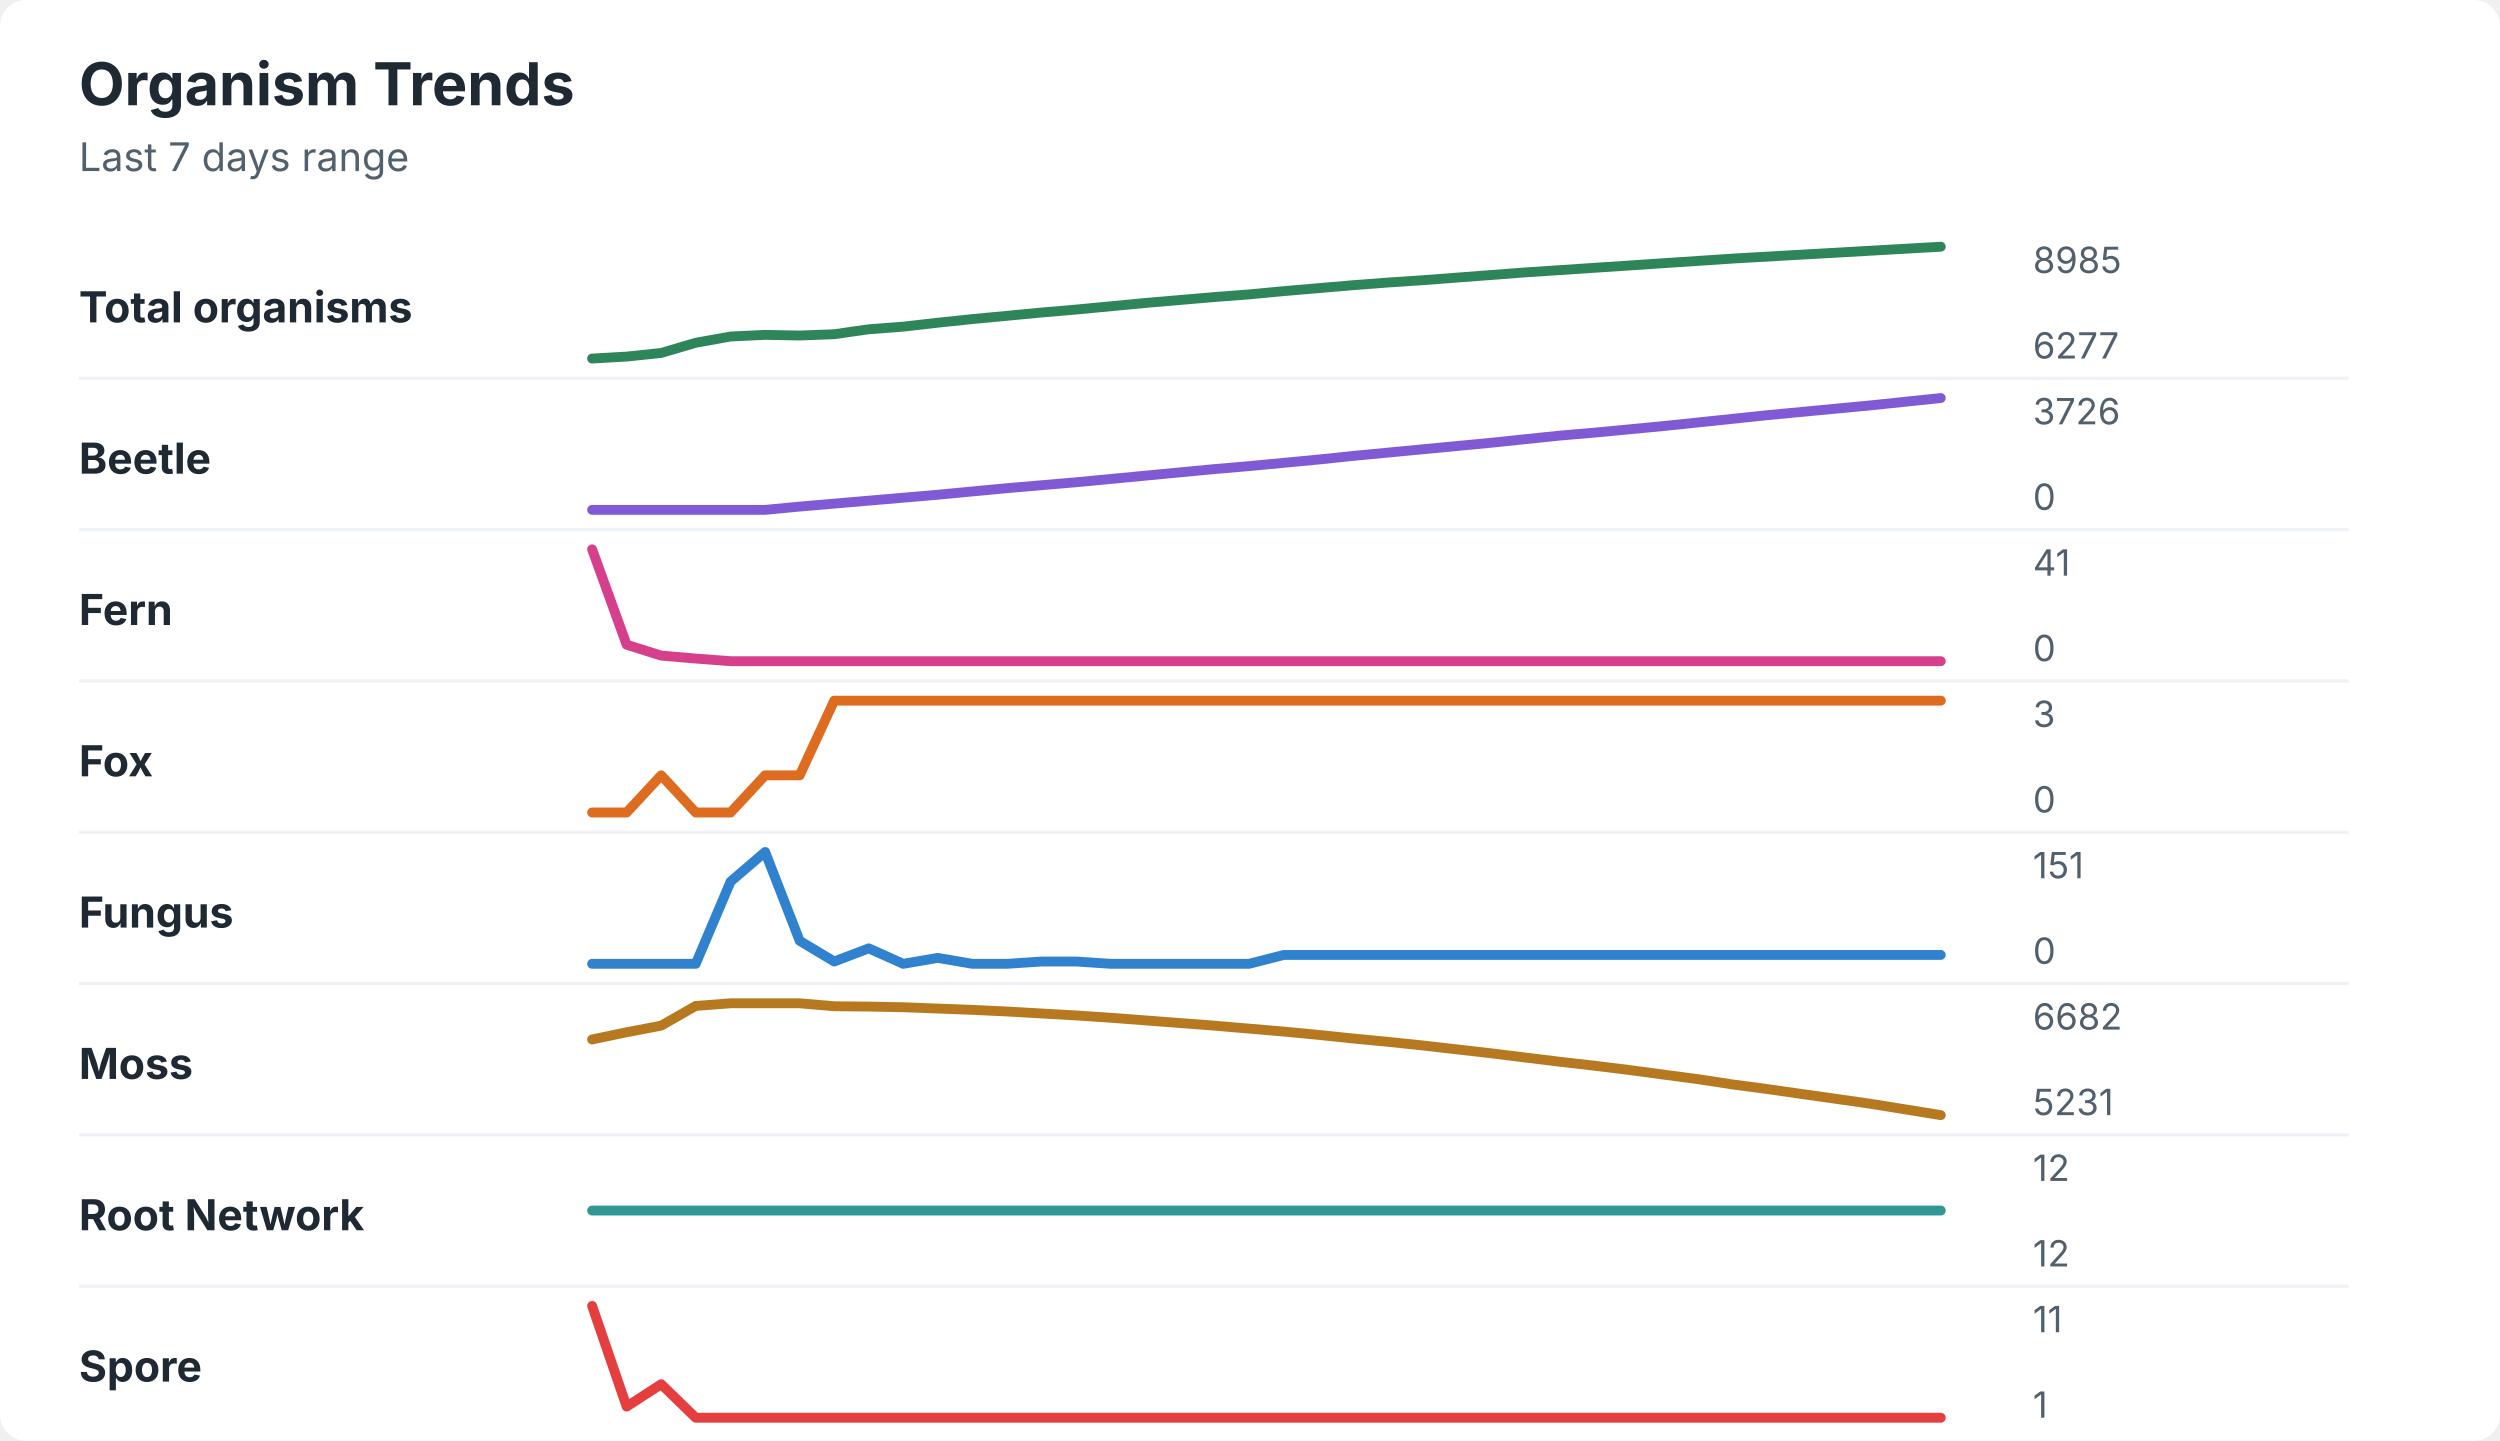
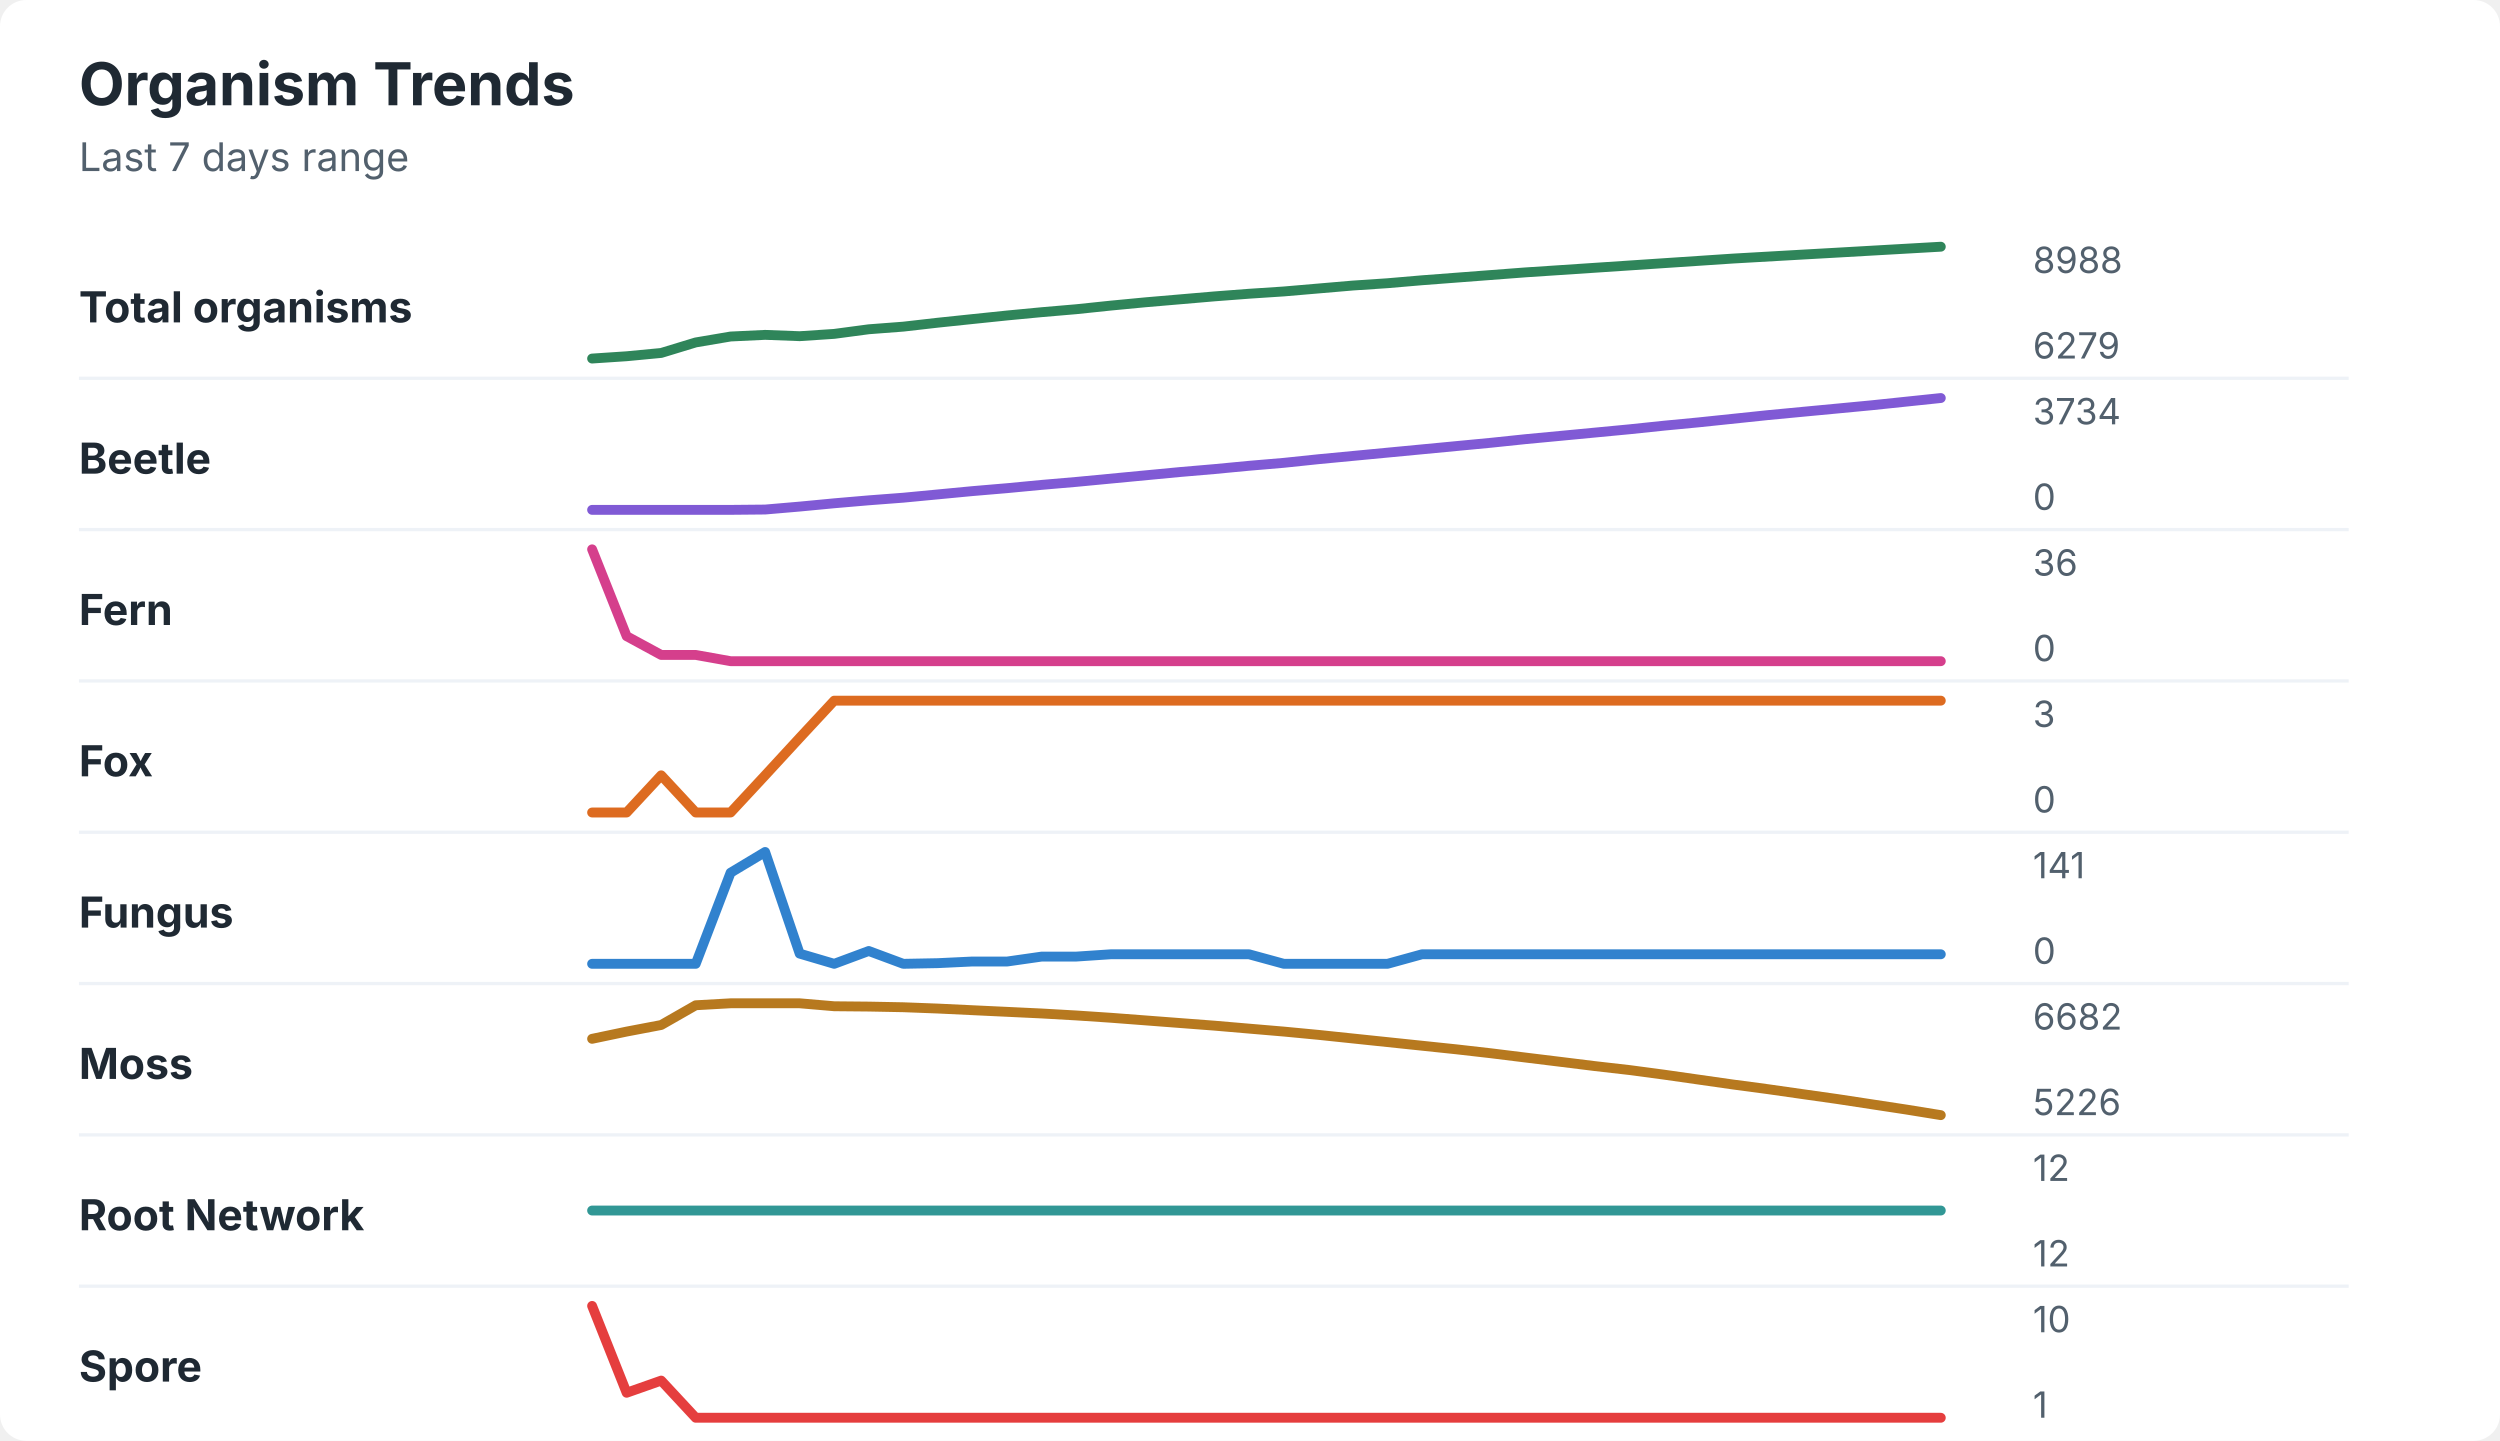
<svg xmlns="http://www.w3.org/2000/svg" width="760" height="438" viewBox="0 0 760 438" role="img" aria-labelledby="title desc">
  <rect width="760" height="438" rx="8" fill="#ffffff" />
  <style>
    text { font-family: -apple-system, BlinkMacSystemFont, "Segoe UI", sans-serif; }
    .title { font-size: 18px; font-weight: 700; fill: #1f2933; }
    .subtitle { font-size: 12px; fill: #52606d; }
    .label { font-size: 13px; font-weight: 650; fill: #1f2933; }
    .axis-value { font-size: 11px; fill: #52606d; }
    .separator { stroke: #eef2f7; stroke-width: 1; }
  </style>
  <text x="24" y="32" class="title">Organism Trends</text>
  <text x="24" y="52" class="subtitle">Last 7 days range</text>
  <text x="24" y="98" class="label">Total organisms</text>
-   <polyline points="180.0,109.0 190.5,108.4 201.0,107.3 211.5,104.2 222.1,102.3 232.6,101.8 243.1,102.0 253.6,101.6 264.1,100.1 274.6,99.3 285.1,98.1 295.6,97.0 306.2,96.0 316.7,95.0 327.2,94.1 337.7,93.1 348.2,92.1 358.7,91.2 369.2,90.3 379.7,89.5 390.3,88.5 400.8,87.6 411.3,86.7 421.8,85.9 432.3,85.2 442.8,84.4 453.3,83.6 463.8,82.8 474.4,82.1 484.9,81.4 495.4,80.7 505.9,80.0 516.4,79.3 526.9,78.6 537.4,78.0 547.9,77.4 558.5,76.8 569.0,76.2 579.5,75.6 590.0,75.0 " fill="none" stroke="#2f855a" stroke-width="3" stroke-linecap="round" stroke-linejoin="round" />
-   <text x="618" y="83" class="axis-value">8985</text>
-   <text x="618" y="109" class="axis-value">6277</text>
+   <polyline points="180.0,109.0 190.5,108.3 201.0,107.3 211.5,104.1 222.1,102.3 232.6,101.8 243.1,102.2 253.6,101.5 264.1,100.1 274.6,99.3 285.1,98.1 295.6,97.0 306.2,95.9 316.7,94.9 327.2,94.0 337.7,92.9 348.2,91.9 358.7,91.0 369.2,90.1 379.7,89.3 390.3,88.6 400.8,87.7 411.3,86.8 421.8,86.1 432.3,85.2 442.8,84.4 453.3,83.6 463.8,82.8 474.4,82.1 484.9,81.4 495.4,80.7 505.9,80.0 516.4,79.3 526.9,78.6 537.4,78.0 547.9,77.4 558.5,76.8 569.0,76.2 579.5,75.6 590.0,75.0 " fill="none" stroke="#2f855a" stroke-width="3" stroke-linecap="round" stroke-linejoin="round" />
+   <text x="618" y="83" class="axis-value">8988</text>
+   <text x="618" y="109" class="axis-value">6279</text>
  <line x1="24" y1="115.0" x2="714" y2="115.0" class="separator" />
  <text x="24" y="144" class="label">Beetle</text>
-   <polyline points="180.0,155.0 190.5,155.0 201.0,155.0 211.5,155.0 222.1,155.0 232.6,155.0 243.1,154.0 253.6,153.1 264.1,152.2 274.6,151.3 285.1,150.4 295.6,149.4 306.2,148.4 316.7,147.5 327.2,146.6 337.7,145.6 348.2,144.6 358.7,143.6 369.2,142.6 379.7,141.7 390.3,140.7 400.8,139.7 411.3,138.6 421.8,137.6 432.3,136.6 442.8,135.6 453.3,134.6 463.8,133.5 474.4,132.4 484.9,131.5 495.4,130.5 505.9,129.5 516.4,128.4 526.9,127.3 537.4,126.2 547.9,125.2 558.5,124.2 569.0,123.2 579.5,122.1 590.0,121.0 " fill="none" stroke="#805ad5" stroke-width="3" stroke-linecap="round" stroke-linejoin="round" />
-   <text x="618" y="129" class="axis-value">3726</text>
+   <polyline points="180.0,155.0 190.5,155.0 201.0,155.0 211.5,155.0 222.1,155.0 232.6,154.9 243.1,154.0 253.6,153.0 264.1,152.1 274.6,151.3 285.1,150.3 295.6,149.3 306.2,148.4 316.7,147.4 327.2,146.5 337.7,145.5 348.2,144.5 358.7,143.5 369.2,142.6 379.7,141.6 390.3,140.7 400.8,139.6 411.3,138.6 421.8,137.6 432.3,136.6 442.8,135.6 453.3,134.6 463.8,133.5 474.4,132.5 484.9,131.5 495.4,130.5 505.9,129.4 516.4,128.4 526.9,127.3 537.4,126.2 547.9,125.2 558.5,124.2 569.0,123.2 579.5,122.1 590.0,121.0 " fill="none" stroke="#805ad5" stroke-width="3" stroke-linecap="round" stroke-linejoin="round" />
+   <text x="618" y="129" class="axis-value">3734</text>
  <text x="618" y="155" class="axis-value">0</text>
  <line x1="24" y1="161.0" x2="714" y2="161.0" class="separator" />
  <text x="24" y="190" class="label">Fern</text>
-   <polyline points="180.0,167.0 190.5,196.0 201.0,199.3 211.5,200.2 222.1,201.0 232.6,201.0 243.1,201.0 253.6,201.0 264.1,201.0 274.6,201.0 285.1,201.0 295.6,201.0 306.2,201.0 316.7,201.0 327.2,201.0 337.7,201.0 348.2,201.0 358.7,201.0 369.2,201.0 379.7,201.0 390.3,201.0 400.8,201.0 411.3,201.0 421.8,201.0 432.3,201.0 442.8,201.0 453.3,201.0 463.8,201.0 474.4,201.0 484.9,201.0 495.4,201.0 505.9,201.0 516.4,201.0 526.9,201.0 537.4,201.0 547.9,201.0 558.5,201.0 569.0,201.0 579.5,201.0 590.0,201.0 " fill="none" stroke="#d53f8c" stroke-width="3" stroke-linecap="round" stroke-linejoin="round" />
-   <text x="618" y="175" class="axis-value">41</text>
+   <polyline points="180.0,167.0 190.5,193.4 201.0,199.1 211.5,199.1 222.1,201.0 232.6,201.0 243.1,201.0 253.6,201.0 264.1,201.0 274.6,201.0 285.1,201.0 295.6,201.0 306.2,201.0 316.7,201.0 327.2,201.0 337.7,201.0 348.2,201.0 358.7,201.0 369.2,201.0 379.7,201.0 390.3,201.0 400.8,201.0 411.3,201.0 421.8,201.0 432.3,201.0 442.8,201.0 453.3,201.0 463.8,201.0 474.4,201.0 484.9,201.0 495.4,201.0 505.9,201.0 516.4,201.0 526.9,201.0 537.4,201.0 547.9,201.0 558.5,201.0 569.0,201.0 579.5,201.0 590.0,201.0 " fill="none" stroke="#d53f8c" stroke-width="3" stroke-linecap="round" stroke-linejoin="round" />
+   <text x="618" y="175" class="axis-value">36</text>
  <text x="618" y="201" class="axis-value">0</text>
  <line x1="24" y1="207.0" x2="714" y2="207.0" class="separator" />
  <text x="24" y="236" class="label">Fox</text>
-   <polyline points="180.0,247.0 190.5,247.0 201.0,235.7 211.5,247.0 222.1,247.0 232.6,235.7 243.1,235.7 253.6,213.0 264.1,213.0 274.6,213.0 285.1,213.0 295.6,213.0 306.2,213.0 316.7,213.0 327.2,213.0 337.7,213.0 348.2,213.0 358.7,213.0 369.2,213.0 379.7,213.0 390.3,213.0 400.8,213.0 411.3,213.0 421.8,213.0 432.3,213.0 442.8,213.0 453.3,213.0 463.8,213.0 474.4,213.0 484.9,213.0 495.4,213.0 505.9,213.0 516.4,213.0 526.9,213.0 537.4,213.0 547.9,213.0 558.5,213.0 569.0,213.0 579.5,213.0 590.0,213.0 " fill="none" stroke="#dd6b20" stroke-width="3" stroke-linecap="round" stroke-linejoin="round" />
+   <polyline points="180.0,247.0 190.5,247.0 201.0,235.7 211.5,247.0 222.1,247.0 232.6,235.7 243.1,224.3 253.6,213.0 264.1,213.0 274.6,213.0 285.1,213.0 295.6,213.0 306.2,213.0 316.7,213.0 327.2,213.0 337.7,213.0 348.2,213.0 358.7,213.0 369.2,213.0 379.7,213.0 390.3,213.0 400.8,213.0 411.3,213.0 421.8,213.0 432.3,213.0 442.8,213.0 453.3,213.0 463.8,213.0 474.4,213.0 484.9,213.0 495.4,213.0 505.9,213.0 516.4,213.0 526.9,213.0 537.4,213.0 547.9,213.0 558.5,213.0 569.0,213.0 579.5,213.0 590.0,213.0 " fill="none" stroke="#dd6b20" stroke-width="3" stroke-linecap="round" stroke-linejoin="round" />
  <text x="618" y="221" class="axis-value">3</text>
  <text x="618" y="247" class="axis-value">0</text>
  <line x1="24" y1="253.0" x2="714" y2="253.0" class="separator" />
  <text x="24" y="282" class="label">Fungus</text>
-   <polyline points="180.0,293.0 190.5,293.0 201.0,293.0 211.5,293.0 222.1,268.0 232.6,259.0 243.1,286.0 253.6,292.3 264.1,288.3 274.6,293.0 285.1,291.2 295.6,293.0 306.2,293.0 316.7,292.3 327.2,292.3 337.7,293.0 348.2,293.0 358.7,293.0 369.2,293.0 379.7,293.0 390.3,290.3 400.8,290.3 411.3,290.3 421.8,290.3 432.3,290.3 442.8,290.3 453.3,290.3 463.8,290.3 474.4,290.3 484.9,290.3 495.4,290.3 505.9,290.3 516.4,290.3 526.9,290.3 537.4,290.3 547.9,290.3 558.5,290.3 569.0,290.3 579.5,290.3 590.0,290.3 " fill="none" stroke="#3182ce" stroke-width="3" stroke-linecap="round" stroke-linejoin="round" />
-   <text x="618" y="267" class="axis-value">151</text>
+   <polyline points="180.0,293.0 190.5,293.0 201.0,293.0 211.5,293.0 222.1,265.3 232.6,259.0 243.1,289.9 253.6,293.0 264.1,289.1 274.6,293.0 285.1,292.8 295.6,292.3 306.2,292.3 316.7,290.8 327.2,290.8 337.7,290.1 348.2,290.1 358.7,290.1 369.2,290.1 379.7,290.1 390.3,293.0 400.8,293.0 411.3,293.0 421.8,293.0 432.3,290.1 442.8,290.1 453.3,290.1 463.8,290.1 474.4,290.1 484.9,290.1 495.4,290.1 505.9,290.1 516.4,290.1 526.9,290.1 537.4,290.1 547.9,290.1 558.5,290.1 569.0,290.1 579.5,290.1 590.0,290.1 " fill="none" stroke="#3182ce" stroke-width="3" stroke-linecap="round" stroke-linejoin="round" />
+   <text x="618" y="267" class="axis-value">141</text>
  <text x="618" y="293" class="axis-value">0</text>
  <line x1="24" y1="299.0" x2="714" y2="299.0" class="separator" />
  <text x="24" y="328" class="label">Moss</text>
-   <polyline points="180.0,316.0 190.5,313.8 201.0,311.8 211.5,305.8 222.1,305.0 232.6,305.0 243.1,305.0 253.6,305.9 264.1,306.0 274.6,306.2 285.1,306.6 295.6,307.0 306.2,307.5 316.7,308.1 327.2,308.7 337.7,309.4 348.2,310.2 358.7,311.0 369.2,311.8 379.7,312.7 390.3,313.6 400.8,314.6 411.3,315.7 421.8,316.7 432.3,317.8 442.8,319.0 453.3,320.2 463.8,321.5 474.4,322.8 484.9,324.0 495.4,325.3 505.9,326.7 516.4,328.1 526.9,329.7 537.4,331.1 547.9,332.6 558.5,334.1 569.0,335.6 579.5,337.3 590.0,339.0 " fill="none" stroke="#b7791f" stroke-width="3" stroke-linecap="round" stroke-linejoin="round" />
+   <polyline points="180.0,315.8 190.5,313.6 201.0,311.6 211.5,305.6 222.1,305.0 232.6,305.0 243.1,305.0 253.6,305.9 264.1,306.0 274.6,306.2 285.1,306.6 295.6,307.1 306.2,307.6 316.7,308.1 327.2,308.7 337.7,309.4 348.2,310.2 358.7,311.0 369.2,311.8 379.7,312.7 390.3,313.6 400.8,314.6 411.3,315.7 421.8,316.8 432.3,317.9 442.8,319.0 453.3,320.2 463.8,321.5 474.4,322.8 484.9,324.1 495.4,325.3 505.9,326.7 516.4,328.2 526.9,329.7 537.4,331.1 547.9,332.6 558.5,334.1 569.0,335.7 579.5,337.3 590.0,339.0 " fill="none" stroke="#b7791f" stroke-width="3" stroke-linecap="round" stroke-linejoin="round" />
  <text x="618" y="313" class="axis-value">6682</text>
-   <text x="618" y="339" class="axis-value">5231</text>
+   <text x="618" y="339" class="axis-value">5226</text>
  <line x1="24" y1="345.0" x2="714" y2="345.0" class="separator" />
  <text x="24" y="374" class="label">Root Network</text>
  <polyline points="180.0,368.0 190.5,368.0 201.0,368.0 211.5,368.0 222.1,368.0 232.6,368.0 243.1,368.0 253.6,368.0 264.1,368.0 274.6,368.0 285.1,368.0 295.6,368.0 306.2,368.0 316.7,368.0 327.2,368.0 337.7,368.0 348.2,368.0 358.7,368.0 369.2,368.0 379.7,368.0 390.3,368.0 400.8,368.0 411.3,368.0 421.8,368.0 432.3,368.0 442.8,368.0 453.3,368.0 463.8,368.0 474.4,368.0 484.9,368.0 495.4,368.0 505.9,368.0 516.4,368.0 526.9,368.0 537.4,368.0 547.9,368.0 558.5,368.0 569.0,368.0 579.5,368.0 590.0,368.0 " fill="none" stroke="#319795" stroke-width="3" stroke-linecap="round" stroke-linejoin="round" />
  <text x="618" y="359" class="axis-value">12</text>
  <text x="618" y="385" class="axis-value">12</text>
  <line x1="24" y1="391.0" x2="714" y2="391.0" class="separator" />
  <text x="24" y="420" class="label">Spore</text>
-   <polyline points="180.0,397.0 190.5,427.6 201.0,420.8 211.5,431.0 222.1,431.0 232.6,431.0 243.1,431.0 253.6,431.0 264.1,431.0 274.6,431.0 285.1,431.0 295.6,431.0 306.2,431.0 316.7,431.0 327.2,431.0 337.7,431.0 348.2,431.0 358.7,431.0 369.2,431.0 379.7,431.0 390.3,431.0 400.8,431.0 411.3,431.0 421.8,431.0 432.3,431.0 442.8,431.0 453.3,431.0 463.8,431.0 474.4,431.0 484.9,431.0 495.4,431.0 505.9,431.0 516.4,431.0 526.9,431.0 537.4,431.0 547.9,431.0 558.5,431.0 569.0,431.0 579.5,431.0 590.0,431.0 " fill="none" stroke="#e53e3e" stroke-width="3" stroke-linecap="round" stroke-linejoin="round" />
-   <text x="618" y="405" class="axis-value">11</text>
+   <polyline points="180.0,397.0 190.5,423.4 201.0,419.7 211.5,431.0 222.1,431.0 232.6,431.0 243.1,431.0 253.6,431.0 264.1,431.0 274.6,431.0 285.1,431.0 295.6,431.0 306.2,431.0 316.7,431.0 327.2,431.0 337.7,431.0 348.2,431.0 358.7,431.0 369.2,431.0 379.7,431.0 390.3,431.0 400.8,431.0 411.3,431.0 421.8,431.0 432.3,431.0 442.8,431.0 453.3,431.0 463.8,431.0 474.4,431.0 484.9,431.0 495.4,431.0 505.9,431.0 516.4,431.0 526.9,431.0 537.4,431.0 547.9,431.0 558.5,431.0 569.0,431.0 579.5,431.0 590.0,431.0 " fill="none" stroke="#e53e3e" stroke-width="3" stroke-linecap="round" stroke-linejoin="round" />
+   <text x="618" y="405" class="axis-value">10</text>
  <text x="618" y="431" class="axis-value">1</text>
</svg>
